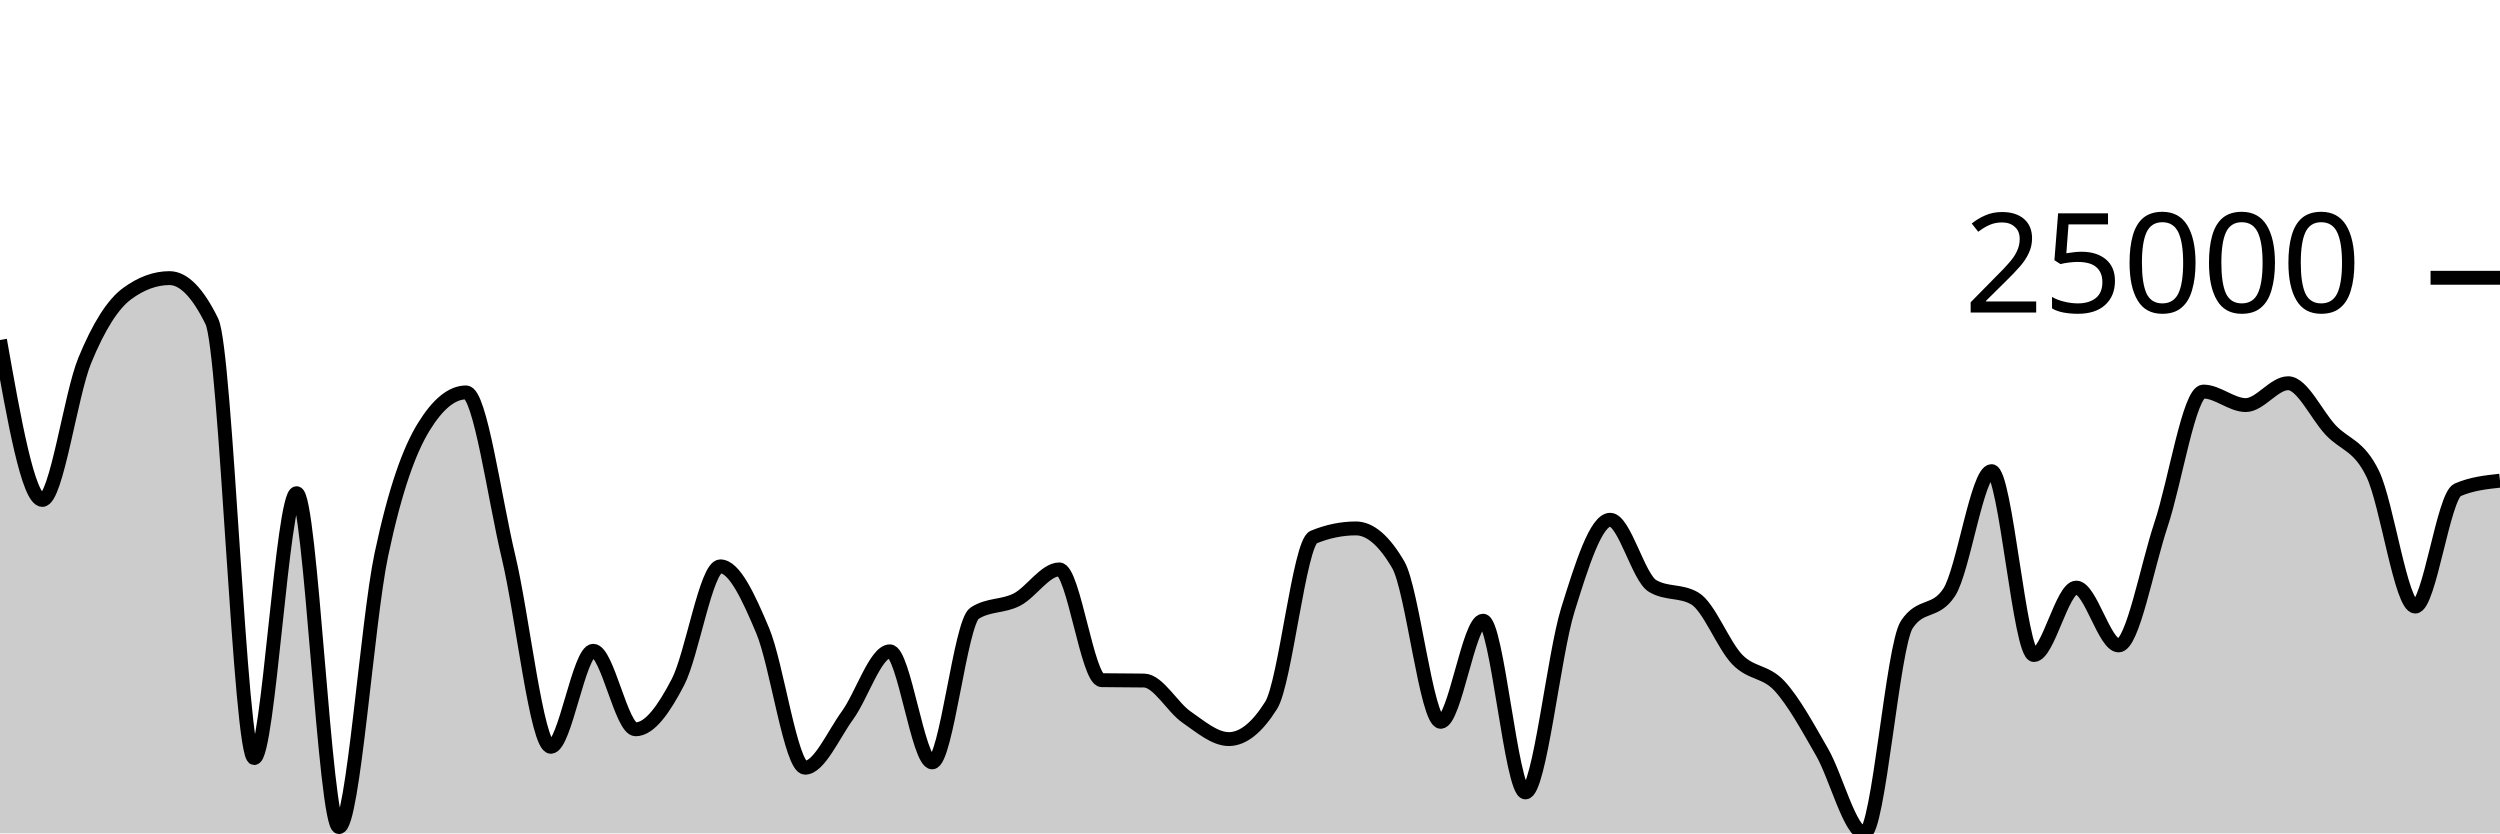
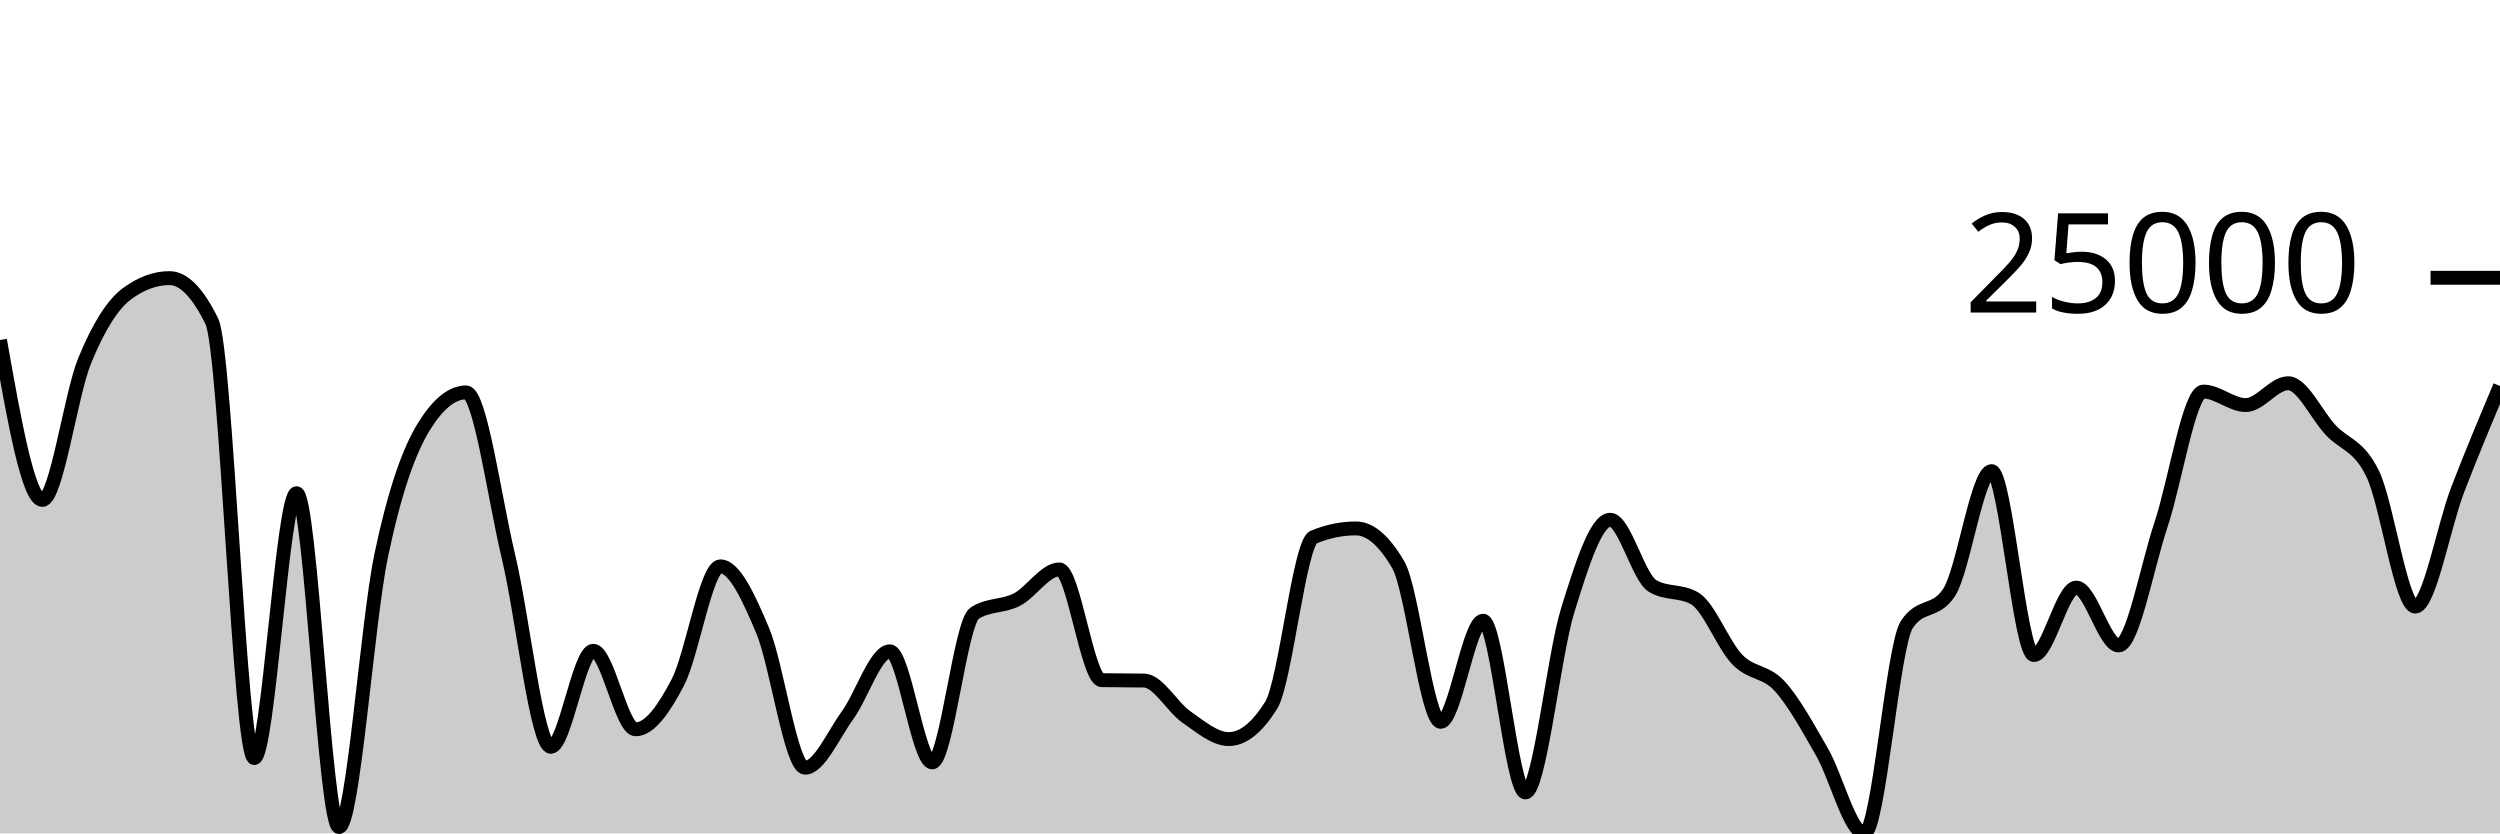
<svg xmlns="http://www.w3.org/2000/svg" viewBox="0 0 180 60">
  <g transform="translate(0,20)">
-     <path class="area" fill="rgba(0, 0, 0, 0.2)" d="M0,4.482C1.017,10.238,2.034,15.994,3.051,15.994C4.068,15.994,5.085,8.428,6.102,5.952C7.119,3.477,8.136,1.886,9.153,1.141C10.169,0.396,11.186,0.024,12.203,0.024C13.22,0.024,14.237,1.063,15.254,3.14C16.271,5.217,17.288,34.581,18.305,34.581C19.322,34.581,20.339,15.51,21.356,15.51C22.373,15.51,23.39,39.55,24.407,39.55C25.424,39.55,26.441,24.732,27.458,19.93C28.475,15.128,29.492,12.393,30.508,10.737C31.525,9.081,32.542,8.253,33.559,8.253C34.576,8.253,35.593,15.823,36.61,20.076C37.627,24.329,38.644,33.77,39.661,33.77C40.678,33.77,41.695,26.856,42.712,26.856C43.729,26.856,44.746,32.51,45.763,32.51C46.78,32.51,47.797,31.064,48.814,29.109C49.831,27.153,50.847,20.778,51.864,20.778C52.881,20.778,53.898,22.994,54.915,25.41C55.932,27.827,56.949,35.275,57.966,35.275C58.983,35.275,60,32.906,61.017,31.509C62.034,30.112,63.051,26.895,64.068,26.895C65.085,26.895,66.102,34.892,67.119,34.892C68.136,34.892,69.153,24.807,70.169,24.152C71.186,23.497,72.203,23.695,73.22,23.169C74.237,22.643,75.254,20.997,76.271,20.997C77.288,20.997,78.305,28.954,79.322,28.972C80.339,28.99,81.356,28.981,82.373,28.999C83.39,29.017,84.407,30.921,85.424,31.624C86.441,32.326,87.458,33.214,88.475,33.214C89.492,33.214,90.508,32.402,91.525,30.779C92.542,29.156,93.559,19.089,94.576,18.672C95.593,18.254,96.61,18.046,97.627,18.046C98.644,18.046,99.661,18.92,100.678,20.668C101.695,22.417,102.712,31.972,103.729,31.972C104.746,31.972,105.763,24.69,106.78,24.69C107.797,24.69,108.814,37.055,109.831,37.055C110.847,37.055,111.864,27.191,112.881,23.919C113.898,20.647,114.915,17.422,115.932,17.422C116.949,17.422,117.966,21.585,118.983,22.189C120,22.793,121.017,22.491,122.034,23.095C123.051,23.7,124.068,26.437,125.085,27.487C126.102,28.538,127.119,28.29,128.136,29.4C129.153,30.51,130.169,32.382,131.186,34.149C132.203,35.915,133.22,40,134.237,40C135.254,40,136.271,26.518,137.288,24.971C138.305,23.424,139.322,24.197,140.339,22.65C141.356,21.103,142.373,13.921,143.39,13.921C144.407,13.921,145.424,27.161,146.441,27.161C147.458,27.161,148.475,22.307,149.492,22.307C150.508,22.307,151.525,26.471,152.542,26.471C153.559,26.471,154.576,20.817,155.593,17.771C156.61,14.724,157.627,8.192,158.644,8.192C159.661,8.192,160.678,9.166,161.695,9.166C162.712,9.166,163.729,7.592,164.746,7.592C165.763,7.592,166.78,9.861,167.797,10.953C168.814,12.044,169.831,12.021,170.847,14.141C171.864,16.261,172.881,23.674,173.898,23.674C174.915,23.674,175.932,15.709,176.949,15.269C177.966,14.83,178.983,14.72,180,14.61L180,40C178.983,40,177.966,40,176.949,40C175.932,40,174.915,40,173.898,40C172.881,40,171.864,40,170.847,40C169.831,40,168.814,40,167.797,40C166.78,40,165.763,40,164.746,40C163.729,40,162.712,40,161.695,40C160.678,40,159.661,40,158.644,40C157.627,40,156.61,40,155.593,40C154.576,40,153.559,40,152.542,40C151.525,40,150.508,40,149.492,40C148.475,40,147.458,40,146.441,40C145.424,40,144.407,40,143.39,40C142.373,40,141.356,40,140.339,40C139.322,40,138.305,40,137.288,40C136.271,40,135.254,40,134.237,40C133.22,40,132.203,40,131.186,40C130.169,40,129.153,40,128.136,40C127.119,40,126.102,40,125.085,40C124.068,40,123.051,40,122.034,40C121.017,40,120,40,118.983,40C117.966,40,116.949,40,115.932,40C114.915,40,113.898,40,112.881,40C111.864,40,110.847,40,109.831,40C108.814,40,107.797,40,106.78,40C105.763,40,104.746,40,103.729,40C102.712,40,101.695,40,100.678,40C99.661,40,98.644,40,97.627,40C96.61,40,95.593,40,94.576,40C93.559,40,92.542,40,91.525,40C90.508,40,89.492,40,88.475,40C87.458,40,86.441,40,85.424,40C84.407,40,83.39,40,82.373,40C81.356,40,80.339,40,79.322,40C78.305,40,77.288,40,76.271,40C75.254,40,74.237,40,73.22,40C72.203,40,71.186,40,70.169,40C69.153,40,68.136,40,67.119,40C66.102,40,65.085,40,64.068,40C63.051,40,62.034,40,61.017,40C60,40,58.983,40,57.966,40C56.949,40,55.932,40,54.915,40C53.898,40,52.881,40,51.864,40C50.847,40,49.831,40,48.814,40C47.797,40,46.78,40,45.763,40C44.746,40,43.729,40,42.712,40C41.695,40,40.678,40,39.661,40C38.644,40,37.627,40,36.61,40C35.593,40,34.576,40,33.559,40C32.542,40,31.525,40,30.508,40C29.492,40,28.475,40,27.458,40C26.441,40,25.424,40,24.407,40C23.39,40,22.373,40,21.356,40C20.339,40,19.322,40,18.305,40C17.288,40,16.271,40,15.254,40C14.237,40,13.22,40,12.203,40C11.186,40,10.169,40,9.153,40C8.136,40,7.119,40,6.102,40C5.085,40,4.068,40,3.051,40C2.034,40,1.017,40,0,40Z" />
-     <path class="line" stroke="black" fill="none" d="M0,4.482C1.017,10.238,2.034,15.994,3.051,15.994C4.068,15.994,5.085,8.428,6.102,5.952C7.119,3.477,8.136,1.886,9.153,1.141C10.169,0.396,11.186,0.024,12.203,0.024C13.22,0.024,14.237,1.063,15.254,3.14C16.271,5.217,17.288,34.581,18.305,34.581C19.322,34.581,20.339,15.51,21.356,15.51C22.373,15.51,23.39,39.55,24.407,39.55C25.424,39.55,26.441,24.732,27.458,19.93C28.475,15.128,29.492,12.393,30.508,10.737C31.525,9.081,32.542,8.253,33.559,8.253C34.576,8.253,35.593,15.823,36.61,20.076C37.627,24.329,38.644,33.77,39.661,33.77C40.678,33.77,41.695,26.856,42.712,26.856C43.729,26.856,44.746,32.51,45.763,32.51C46.78,32.51,47.797,31.064,48.814,29.109C49.831,27.153,50.847,20.778,51.864,20.778C52.881,20.778,53.898,22.994,54.915,25.41C55.932,27.827,56.949,35.275,57.966,35.275C58.983,35.275,60,32.906,61.017,31.509C62.034,30.112,63.051,26.895,64.068,26.895C65.085,26.895,66.102,34.892,67.119,34.892C68.136,34.892,69.153,24.807,70.169,24.152C71.186,23.497,72.203,23.695,73.22,23.169C74.237,22.643,75.254,20.997,76.271,20.997C77.288,20.997,78.305,28.954,79.322,28.972C80.339,28.99,81.356,28.981,82.373,28.999C83.39,29.017,84.407,30.921,85.424,31.624C86.441,32.326,87.458,33.214,88.475,33.214C89.492,33.214,90.508,32.402,91.525,30.779C92.542,29.156,93.559,19.089,94.576,18.672C95.593,18.254,96.61,18.046,97.627,18.046C98.644,18.046,99.661,18.92,100.678,20.668C101.695,22.417,102.712,31.972,103.729,31.972C104.746,31.972,105.763,24.69,106.78,24.69C107.797,24.69,108.814,37.055,109.831,37.055C110.847,37.055,111.864,27.191,112.881,23.919C113.898,20.647,114.915,17.422,115.932,17.422C116.949,17.422,117.966,21.585,118.983,22.189C120,22.793,121.017,22.491,122.034,23.095C123.051,23.7,124.068,26.437,125.085,27.487C126.102,28.538,127.119,28.29,128.136,29.4C129.153,30.51,130.169,32.382,131.186,34.149C132.203,35.915,133.22,40,134.237,40C135.254,40,136.271,26.518,137.288,24.971C138.305,23.424,139.322,24.197,140.339,22.65C141.356,21.103,142.373,13.921,143.39,13.921C144.407,13.921,145.424,27.161,146.441,27.161C147.458,27.161,148.475,22.307,149.492,22.307C150.508,22.307,151.525,26.471,152.542,26.471C153.559,26.471,154.576,20.817,155.593,17.771C156.61,14.724,157.627,8.192,158.644,8.192C159.661,8.192,160.678,9.166,161.695,9.166C162.712,9.166,163.729,7.592,164.746,7.592C165.763,7.592,166.78,9.861,167.797,10.953C168.814,12.044,169.831,12.021,170.847,14.141C171.864,16.261,172.881,23.674,173.898,23.674C174.915,23.674,175.932,15.709,176.949,15.269C177.966,14.83,178.983,14.72,180,14.61" />
+     <path class="area" fill="rgba(0, 0, 0, 0.2)" d="M0,4.482C1.017,10.238,2.034,15.994,3.051,15.994C4.068,15.994,5.085,8.428,6.102,5.952C7.119,3.477,8.136,1.886,9.153,1.141C10.169,0.396,11.186,0.024,12.203,0.024C13.22,0.024,14.237,1.063,15.254,3.14C16.271,5.217,17.288,34.581,18.305,34.581C19.322,34.581,20.339,15.51,21.356,15.51C22.373,15.51,23.39,39.55,24.407,39.55C25.424,39.55,26.441,24.732,27.458,19.93C28.475,15.128,29.492,12.393,30.508,10.737C31.525,9.081,32.542,8.253,33.559,8.253C34.576,8.253,35.593,15.823,36.61,20.076C37.627,24.329,38.644,33.77,39.661,33.77C40.678,33.77,41.695,26.856,42.712,26.856C43.729,26.856,44.746,32.51,45.763,32.51C46.78,32.51,47.797,31.064,48.814,29.109C49.831,27.153,50.847,20.778,51.864,20.778C52.881,20.778,53.898,22.994,54.915,25.41C55.932,27.827,56.949,35.275,57.966,35.275C58.983,35.275,60,32.906,61.017,31.509C62.034,30.112,63.051,26.895,64.068,26.895C65.085,26.895,66.102,34.892,67.119,34.892C68.136,34.892,69.153,24.807,70.169,24.152C71.186,23.497,72.203,23.695,73.22,23.169C74.237,22.643,75.254,20.997,76.271,20.997C77.288,20.997,78.305,28.954,79.322,28.972C80.339,28.99,81.356,28.981,82.373,28.999C83.39,29.017,84.407,30.921,85.424,31.624C86.441,32.326,87.458,33.214,88.475,33.214C89.492,33.214,90.508,32.402,91.525,30.779C92.542,29.156,93.559,19.089,94.576,18.672C95.593,18.254,96.61,18.046,97.627,18.046C98.644,18.046,99.661,18.92,100.678,20.668C101.695,22.417,102.712,31.972,103.729,31.972C104.746,31.972,105.763,24.69,106.78,24.69C107.797,24.69,108.814,37.055,109.831,37.055C110.847,37.055,111.864,27.191,112.881,23.919C113.898,20.647,114.915,17.422,115.932,17.422C116.949,17.422,117.966,21.585,118.983,22.189C120,22.793,121.017,22.491,122.034,23.095C123.051,23.7,124.068,26.437,125.085,27.487C126.102,28.538,127.119,28.29,128.136,29.4C129.153,30.51,130.169,32.382,131.186,34.149C132.203,35.915,133.22,40,134.237,40C135.254,40,136.271,26.518,137.288,24.971C138.305,23.424,139.322,24.197,140.339,22.65C141.356,21.103,142.373,13.921,143.39,13.921C144.407,13.921,145.424,27.161,146.441,27.161C147.458,27.161,148.475,22.307,149.492,22.307C150.508,22.307,151.525,26.471,152.542,26.471C153.559,26.471,154.576,20.817,155.593,17.771C156.61,14.724,157.627,8.192,158.644,8.192C159.661,8.192,160.678,9.166,161.695,9.166C162.712,9.166,163.729,7.592,164.746,7.592C165.763,7.592,166.78,9.861,167.797,10.953C168.814,12.044,169.831,12.021,170.847,14.141C171.864,16.261,172.881,23.674,173.898,23.674C174.915,23.674,175.932,17.916,176.949,15.269C177.966,12.622,178.983,10.208,180,7.794L180,40C178.983,40,177.966,40,176.949,40C175.932,40,174.915,40,173.898,40C172.881,40,171.864,40,170.847,40C169.831,40,168.814,40,167.797,40C166.78,40,165.763,40,164.746,40C163.729,40,162.712,40,161.695,40C160.678,40,159.661,40,158.644,40C157.627,40,156.61,40,155.593,40C154.576,40,153.559,40,152.542,40C151.525,40,150.508,40,149.492,40C148.475,40,147.458,40,146.441,40C145.424,40,144.407,40,143.39,40C142.373,40,141.356,40,140.339,40C139.322,40,138.305,40,137.288,40C136.271,40,135.254,40,134.237,40C133.22,40,132.203,40,131.186,40C130.169,40,129.153,40,128.136,40C127.119,40,126.102,40,125.085,40C124.068,40,123.051,40,122.034,40C121.017,40,120,40,118.983,40C117.966,40,116.949,40,115.932,40C114.915,40,113.898,40,112.881,40C111.864,40,110.847,40,109.831,40C108.814,40,107.797,40,106.78,40C105.763,40,104.746,40,103.729,40C102.712,40,101.695,40,100.678,40C99.661,40,98.644,40,97.627,40C96.61,40,95.593,40,94.576,40C93.559,40,92.542,40,91.525,40C90.508,40,89.492,40,88.475,40C87.458,40,86.441,40,85.424,40C84.407,40,83.39,40,82.373,40C81.356,40,80.339,40,79.322,40C78.305,40,77.288,40,76.271,40C75.254,40,74.237,40,73.22,40C72.203,40,71.186,40,70.169,40C69.153,40,68.136,40,67.119,40C66.102,40,65.085,40,64.068,40C63.051,40,62.034,40,61.017,40C60,40,58.983,40,57.966,40C56.949,40,55.932,40,54.915,40C53.898,40,52.881,40,51.864,40C50.847,40,49.831,40,48.814,40C47.797,40,46.78,40,45.763,40C44.746,40,43.729,40,42.712,40C41.695,40,40.678,40,39.661,40C38.644,40,37.627,40,36.61,40C35.593,40,34.576,40,33.559,40C32.542,40,31.525,40,30.508,40C29.492,40,28.475,40,27.458,40C26.441,40,25.424,40,24.407,40C23.39,40,22.373,40,21.356,40C20.339,40,19.322,40,18.305,40C17.288,40,16.271,40,15.254,40C14.237,40,13.22,40,12.203,40C11.186,40,10.169,40,9.153,40C8.136,40,7.119,40,6.102,40C5.085,40,4.068,40,3.051,40C2.034,40,1.017,40,0,40Z" />
+     <path class="line" stroke="black" fill="none" d="M0,4.482C1.017,10.238,2.034,15.994,3.051,15.994C4.068,15.994,5.085,8.428,6.102,5.952C7.119,3.477,8.136,1.886,9.153,1.141C10.169,0.396,11.186,0.024,12.203,0.024C13.22,0.024,14.237,1.063,15.254,3.14C16.271,5.217,17.288,34.581,18.305,34.581C19.322,34.581,20.339,15.51,21.356,15.51C22.373,15.51,23.39,39.55,24.407,39.55C25.424,39.55,26.441,24.732,27.458,19.93C28.475,15.128,29.492,12.393,30.508,10.737C31.525,9.081,32.542,8.253,33.559,8.253C34.576,8.253,35.593,15.823,36.61,20.076C37.627,24.329,38.644,33.77,39.661,33.77C40.678,33.77,41.695,26.856,42.712,26.856C43.729,26.856,44.746,32.51,45.763,32.51C46.78,32.51,47.797,31.064,48.814,29.109C49.831,27.153,50.847,20.778,51.864,20.778C52.881,20.778,53.898,22.994,54.915,25.41C55.932,27.827,56.949,35.275,57.966,35.275C58.983,35.275,60,32.906,61.017,31.509C62.034,30.112,63.051,26.895,64.068,26.895C65.085,26.895,66.102,34.892,67.119,34.892C68.136,34.892,69.153,24.807,70.169,24.152C71.186,23.497,72.203,23.695,73.22,23.169C74.237,22.643,75.254,20.997,76.271,20.997C77.288,20.997,78.305,28.954,79.322,28.972C80.339,28.99,81.356,28.981,82.373,28.999C83.39,29.017,84.407,30.921,85.424,31.624C86.441,32.326,87.458,33.214,88.475,33.214C89.492,33.214,90.508,32.402,91.525,30.779C92.542,29.156,93.559,19.089,94.576,18.672C95.593,18.254,96.61,18.046,97.627,18.046C98.644,18.046,99.661,18.92,100.678,20.668C101.695,22.417,102.712,31.972,103.729,31.972C104.746,31.972,105.763,24.69,106.78,24.69C107.797,24.69,108.814,37.055,109.831,37.055C110.847,37.055,111.864,27.191,112.881,23.919C113.898,20.647,114.915,17.422,115.932,17.422C116.949,17.422,117.966,21.585,118.983,22.189C120,22.793,121.017,22.491,122.034,23.095C123.051,23.7,124.068,26.437,125.085,27.487C126.102,28.538,127.119,28.29,128.136,29.4C129.153,30.51,130.169,32.382,131.186,34.149C132.203,35.915,133.22,40,134.237,40C135.254,40,136.271,26.518,137.288,24.971C138.305,23.424,139.322,24.197,140.339,22.65C141.356,21.103,142.373,13.921,143.39,13.921C144.407,13.921,145.424,27.161,146.441,27.161C147.458,27.161,148.475,22.307,149.492,22.307C150.508,22.307,151.525,26.471,152.542,26.471C153.559,26.471,154.576,20.817,155.593,17.771C156.61,14.724,157.627,8.192,158.644,8.192C159.661,8.192,160.678,9.166,161.695,9.166C162.712,9.166,163.729,7.592,164.746,7.592C165.763,7.592,166.78,9.861,167.797,10.953C168.814,12.044,169.831,12.021,170.847,14.141C171.864,16.261,172.881,23.674,173.898,23.674C174.915,23.674,175.932,17.916,176.949,15.269C177.966,12.622,178.983,10.208,180,7.794" />
    <path class="axis-ceiling" stroke-width="1" stroke="black" fill="none" d="M175,0L180,0" />
    <text class="axis-ceiling-label" font-family="sans-serif" text-anchor="end" font-size="10px" x="170" y="2.5">25000</text>
  </g>
</svg>
